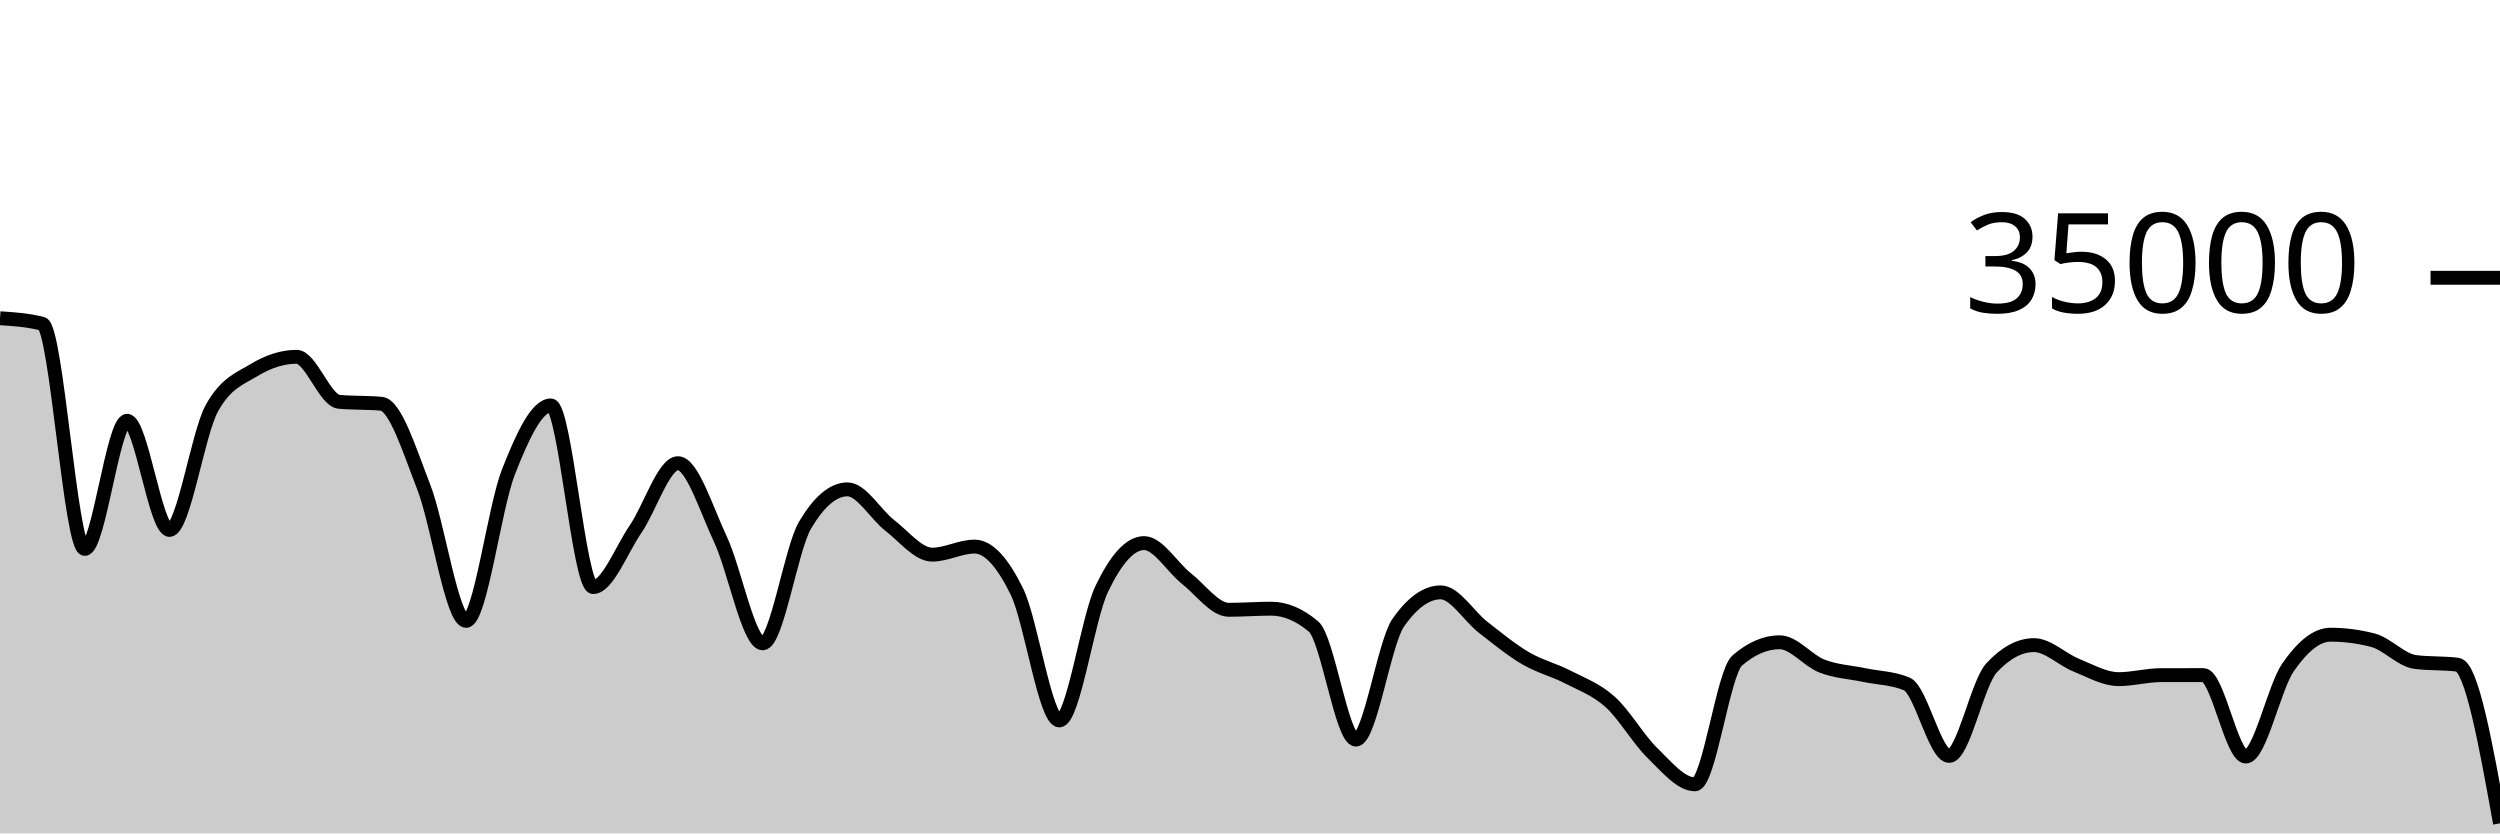
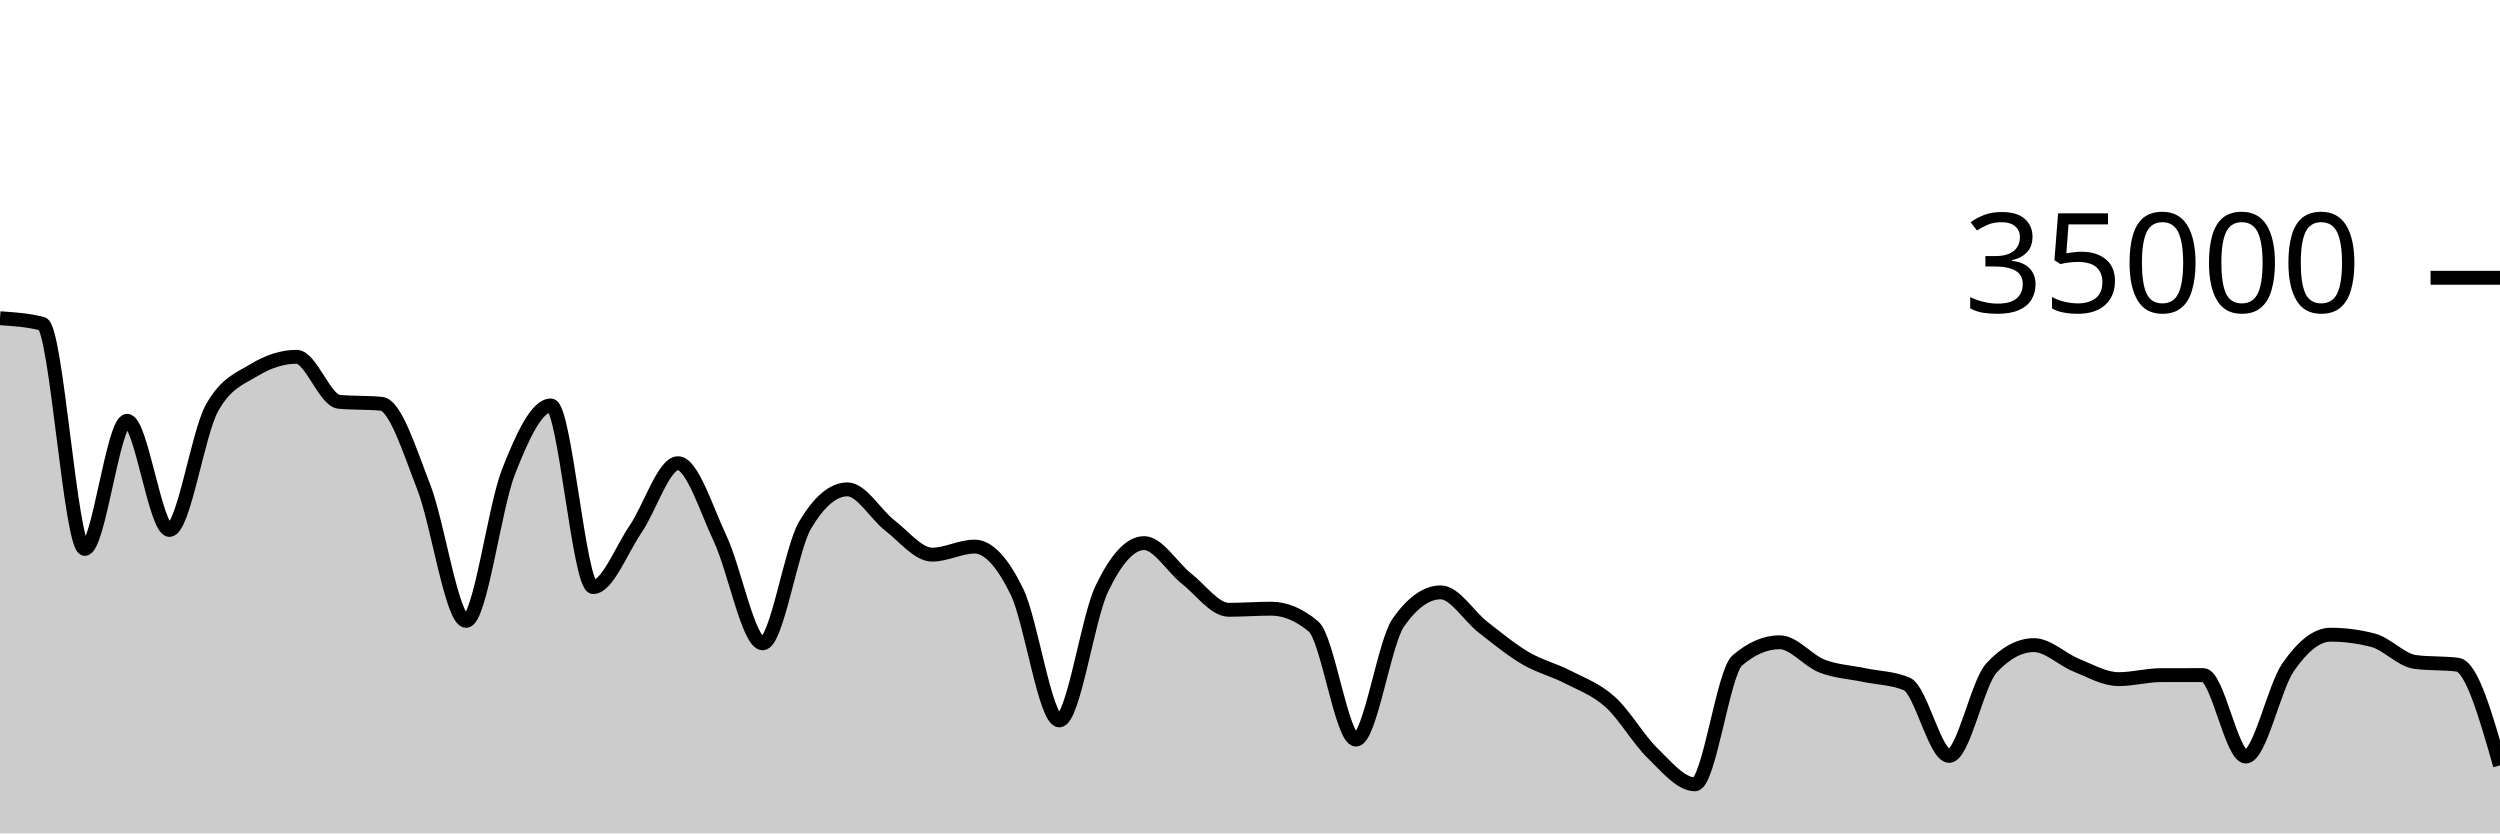
<svg xmlns="http://www.w3.org/2000/svg" viewBox="0 0 180 60">
  <g transform="translate(0,20)">
-     <path class="area" fill="rgba(0, 0, 0, 0.2)" d="M0,2.913C1.017,2.98,2.034,3.046,3.051,3.313C4.068,3.58,5.085,19.521,6.102,19.521C7.119,19.521,8.136,10.298,9.153,10.298C10.169,10.298,11.186,18.154,12.203,18.154C13.22,18.154,14.237,11.224,15.254,9.39C16.271,7.556,17.288,7.255,18.305,6.639C19.322,6.022,20.339,5.69,21.356,5.69C22.373,5.69,23.39,8.835,24.407,8.929C25.424,9.024,26.441,8.976,27.458,9.071C28.475,9.165,29.492,12.455,30.508,15.061C31.525,17.666,32.542,24.703,33.559,24.703C34.576,24.703,35.593,16.557,36.61,13.971C37.627,11.386,38.644,9.191,39.661,9.191C40.678,9.191,41.695,22.269,42.712,22.269C43.729,22.269,44.746,19.579,45.763,18.093C46.78,16.606,47.797,13.351,48.814,13.351C49.831,13.351,50.847,16.651,51.864,18.813C52.881,20.974,53.898,26.319,54.915,26.319C55.932,26.319,56.949,19.518,57.966,17.805C58.983,16.091,60,15.234,61.017,15.234C62.034,15.234,63.051,17.05,64.068,17.833C65.085,18.616,66.102,19.934,67.119,19.934C68.136,19.934,69.153,19.354,70.169,19.354C71.186,19.354,72.203,20.515,73.22,22.601C74.237,24.687,75.254,31.87,76.271,31.87C77.288,31.87,78.305,24.536,79.322,22.408C80.339,20.28,81.356,19.103,82.373,19.103C83.39,19.103,84.407,20.854,85.424,21.655C86.441,22.455,87.458,23.905,88.475,23.905C89.492,23.905,90.508,23.825,91.525,23.825C92.542,23.825,93.559,24.254,94.576,25.111C95.593,25.968,96.61,33.251,97.627,33.251C98.644,33.251,99.661,26.275,100.678,24.825C101.695,23.375,102.712,22.65,103.729,22.65C104.746,22.65,105.763,24.37,106.78,25.16C107.797,25.95,108.814,26.79,109.831,27.387C110.847,27.985,111.864,28.221,112.881,28.746C113.898,29.271,114.915,29.625,115.932,30.538C116.949,31.451,117.966,33.237,118.983,34.225C120,35.214,121.017,36.47,122.034,36.47C123.051,36.47,124.068,28.423,125.085,27.551C126.102,26.678,127.119,26.242,128.136,26.242C129.153,26.242,130.169,27.565,131.186,27.959C132.203,28.353,133.22,28.392,134.237,28.606C135.254,28.82,136.271,28.818,137.288,29.243C138.305,29.669,139.322,34.426,140.339,34.426C141.356,34.426,142.373,29.181,143.39,28.088C144.407,26.995,145.424,26.449,146.441,26.449C147.458,26.449,148.475,27.484,149.492,27.893C150.508,28.301,151.525,28.898,152.542,28.898C153.559,28.898,154.576,28.613,155.593,28.61C156.61,28.608,157.627,28.607,158.644,28.607C159.661,28.607,160.678,34.472,161.695,34.472C162.712,34.472,163.729,29.5,164.746,28.038C165.763,26.575,166.78,25.698,167.797,25.698C168.814,25.698,169.831,25.83,170.847,26.094C171.864,26.357,172.881,27.532,173.898,27.663C174.915,27.794,175.932,27.728,176.949,27.859C177.966,27.99,178.983,33.635,180,39.28L180,40C178.983,40,177.966,40,176.949,40C175.932,40,174.915,40,173.898,40C172.881,40,171.864,40,170.847,40C169.831,40,168.814,40,167.797,40C166.78,40,165.763,40,164.746,40C163.729,40,162.712,40,161.695,40C160.678,40,159.661,40,158.644,40C157.627,40,156.61,40,155.593,40C154.576,40,153.559,40,152.542,40C151.525,40,150.508,40,149.492,40C148.475,40,147.458,40,146.441,40C145.424,40,144.407,40,143.39,40C142.373,40,141.356,40,140.339,40C139.322,40,138.305,40,137.288,40C136.271,40,135.254,40,134.237,40C133.22,40,132.203,40,131.186,40C130.169,40,129.153,40,128.136,40C127.119,40,126.102,40,125.085,40C124.068,40,123.051,40,122.034,40C121.017,40,120,40,118.983,40C117.966,40,116.949,40,115.932,40C114.915,40,113.898,40,112.881,40C111.864,40,110.847,40,109.831,40C108.814,40,107.797,40,106.78,40C105.763,40,104.746,40,103.729,40C102.712,40,101.695,40,100.678,40C99.661,40,98.644,40,97.627,40C96.61,40,95.593,40,94.576,40C93.559,40,92.542,40,91.525,40C90.508,40,89.492,40,88.475,40C87.458,40,86.441,40,85.424,40C84.407,40,83.39,40,82.373,40C81.356,40,80.339,40,79.322,40C78.305,40,77.288,40,76.271,40C75.254,40,74.237,40,73.22,40C72.203,40,71.186,40,70.169,40C69.153,40,68.136,40,67.119,40C66.102,40,65.085,40,64.068,40C63.051,40,62.034,40,61.017,40C60,40,58.983,40,57.966,40C56.949,40,55.932,40,54.915,40C53.898,40,52.881,40,51.864,40C50.847,40,49.831,40,48.814,40C47.797,40,46.78,40,45.763,40C44.746,40,43.729,40,42.712,40C41.695,40,40.678,40,39.661,40C38.644,40,37.627,40,36.61,40C35.593,40,34.576,40,33.559,40C32.542,40,31.525,40,30.508,40C29.492,40,28.475,40,27.458,40C26.441,40,25.424,40,24.407,40C23.39,40,22.373,40,21.356,40C20.339,40,19.322,40,18.305,40C17.288,40,16.271,40,15.254,40C14.237,40,13.22,40,12.203,40C11.186,40,10.169,40,9.153,40C8.136,40,7.119,40,6.102,40C5.085,40,4.068,40,3.051,40C2.034,40,1.017,40,0,40Z" />
-     <path class="line" stroke="black" fill="none" d="M0,2.913C1.017,2.98,2.034,3.046,3.051,3.313C4.068,3.58,5.085,19.521,6.102,19.521C7.119,19.521,8.136,10.298,9.153,10.298C10.169,10.298,11.186,18.154,12.203,18.154C13.22,18.154,14.237,11.224,15.254,9.39C16.271,7.556,17.288,7.255,18.305,6.639C19.322,6.022,20.339,5.69,21.356,5.69C22.373,5.69,23.39,8.835,24.407,8.929C25.424,9.024,26.441,8.976,27.458,9.071C28.475,9.165,29.492,12.455,30.508,15.061C31.525,17.666,32.542,24.703,33.559,24.703C34.576,24.703,35.593,16.557,36.61,13.971C37.627,11.386,38.644,9.191,39.661,9.191C40.678,9.191,41.695,22.269,42.712,22.269C43.729,22.269,44.746,19.579,45.763,18.093C46.78,16.606,47.797,13.351,48.814,13.351C49.831,13.351,50.847,16.651,51.864,18.813C52.881,20.974,53.898,26.319,54.915,26.319C55.932,26.319,56.949,19.518,57.966,17.805C58.983,16.091,60,15.234,61.017,15.234C62.034,15.234,63.051,17.05,64.068,17.833C65.085,18.616,66.102,19.934,67.119,19.934C68.136,19.934,69.153,19.354,70.169,19.354C71.186,19.354,72.203,20.515,73.22,22.601C74.237,24.687,75.254,31.87,76.271,31.87C77.288,31.87,78.305,24.536,79.322,22.408C80.339,20.28,81.356,19.103,82.373,19.103C83.39,19.103,84.407,20.854,85.424,21.655C86.441,22.455,87.458,23.905,88.475,23.905C89.492,23.905,90.508,23.825,91.525,23.825C92.542,23.825,93.559,24.254,94.576,25.111C95.593,25.968,96.61,33.251,97.627,33.251C98.644,33.251,99.661,26.275,100.678,24.825C101.695,23.375,102.712,22.65,103.729,22.65C104.746,22.65,105.763,24.37,106.78,25.16C107.797,25.95,108.814,26.79,109.831,27.387C110.847,27.985,111.864,28.221,112.881,28.746C113.898,29.271,114.915,29.625,115.932,30.538C116.949,31.451,117.966,33.237,118.983,34.225C120,35.214,121.017,36.47,122.034,36.47C123.051,36.47,124.068,28.423,125.085,27.551C126.102,26.678,127.119,26.242,128.136,26.242C129.153,26.242,130.169,27.565,131.186,27.959C132.203,28.353,133.22,28.392,134.237,28.606C135.254,28.82,136.271,28.818,137.288,29.243C138.305,29.669,139.322,34.426,140.339,34.426C141.356,34.426,142.373,29.181,143.39,28.088C144.407,26.995,145.424,26.449,146.441,26.449C147.458,26.449,148.475,27.484,149.492,27.893C150.508,28.301,151.525,28.898,152.542,28.898C153.559,28.898,154.576,28.613,155.593,28.61C156.61,28.608,157.627,28.607,158.644,28.607C159.661,28.607,160.678,34.472,161.695,34.472C162.712,34.472,163.729,29.5,164.746,28.038C165.763,26.575,166.78,25.698,167.797,25.698C168.814,25.698,169.831,25.83,170.847,26.094C171.864,26.357,172.881,27.532,173.898,27.663C174.915,27.794,175.932,27.728,176.949,27.859C177.966,27.99,178.983,33.635,180,39.28" />
+     <path class="area" fill="rgba(0, 0, 0, 0.2)" d="M0,2.913C1.017,2.98,2.034,3.046,3.051,3.313C4.068,3.58,5.085,19.521,6.102,19.521C7.119,19.521,8.136,10.298,9.153,10.298C10.169,10.298,11.186,18.154,12.203,18.154C13.22,18.154,14.237,11.224,15.254,9.39C16.271,7.556,17.288,7.255,18.305,6.639C19.322,6.022,20.339,5.69,21.356,5.69C22.373,5.69,23.39,8.835,24.407,8.929C25.424,9.024,26.441,8.976,27.458,9.071C28.475,9.165,29.492,12.455,30.508,15.061C31.525,17.666,32.542,24.703,33.559,24.703C34.576,24.703,35.593,16.557,36.61,13.971C37.627,11.386,38.644,9.191,39.661,9.191C40.678,9.191,41.695,22.269,42.712,22.269C43.729,22.269,44.746,19.579,45.763,18.093C46.78,16.606,47.797,13.351,48.814,13.351C49.831,13.351,50.847,16.651,51.864,18.813C52.881,20.974,53.898,26.319,54.915,26.319C55.932,26.319,56.949,19.518,57.966,17.805C58.983,16.091,60,15.234,61.017,15.234C62.034,15.234,63.051,17.05,64.068,17.833C65.085,18.616,66.102,19.934,67.119,19.934C68.136,19.934,69.153,19.354,70.169,19.354C71.186,19.354,72.203,20.515,73.22,22.601C74.237,24.687,75.254,31.87,76.271,31.87C77.288,31.87,78.305,24.536,79.322,22.408C80.339,20.28,81.356,19.103,82.373,19.103C83.39,19.103,84.407,20.854,85.424,21.655C86.441,22.455,87.458,23.905,88.475,23.905C89.492,23.905,90.508,23.825,91.525,23.825C92.542,23.825,93.559,24.254,94.576,25.111C95.593,25.968,96.61,33.251,97.627,33.251C98.644,33.251,99.661,26.275,100.678,24.825C101.695,23.375,102.712,22.65,103.729,22.65C104.746,22.65,105.763,24.37,106.78,25.16C107.797,25.95,108.814,26.79,109.831,27.387C110.847,27.985,111.864,28.221,112.881,28.746C113.898,29.271,114.915,29.625,115.932,30.538C116.949,31.451,117.966,33.237,118.983,34.225C120,35.214,121.017,36.47,122.034,36.47C123.051,36.47,124.068,28.423,125.085,27.551C126.102,26.678,127.119,26.242,128.136,26.242C129.153,26.242,130.169,27.565,131.186,27.959C132.203,28.353,133.22,28.392,134.237,28.606C135.254,28.82,136.271,28.818,137.288,29.243C138.305,29.669,139.322,34.426,140.339,34.426C141.356,34.426,142.373,29.181,143.39,28.088C144.407,26.995,145.424,26.449,146.441,26.449C147.458,26.449,148.475,27.484,149.492,27.893C150.508,28.301,151.525,28.898,152.542,28.898C153.559,28.898,154.576,28.613,155.593,28.61C156.61,28.608,157.627,28.607,158.644,28.607C159.661,28.607,160.678,34.472,161.695,34.472C162.712,34.472,163.729,29.5,164.746,28.038C165.763,26.575,166.78,25.698,167.797,25.698C168.814,25.698,169.831,25.83,170.847,26.094C171.864,26.357,172.881,27.532,173.898,27.663C174.915,27.794,175.932,27.728,176.949,27.859C177.966,27.99,178.983,31.548,180,35.106L180,40C178.983,40,177.966,40,176.949,40C175.932,40,174.915,40,173.898,40C172.881,40,171.864,40,170.847,40C169.831,40,168.814,40,167.797,40C166.78,40,165.763,40,164.746,40C163.729,40,162.712,40,161.695,40C160.678,40,159.661,40,158.644,40C157.627,40,156.61,40,155.593,40C154.576,40,153.559,40,152.542,40C151.525,40,150.508,40,149.492,40C148.475,40,147.458,40,146.441,40C145.424,40,144.407,40,143.39,40C142.373,40,141.356,40,140.339,40C139.322,40,138.305,40,137.288,40C136.271,40,135.254,40,134.237,40C133.22,40,132.203,40,131.186,40C130.169,40,129.153,40,128.136,40C127.119,40,126.102,40,125.085,40C124.068,40,123.051,40,122.034,40C121.017,40,120,40,118.983,40C117.966,40,116.949,40,115.932,40C114.915,40,113.898,40,112.881,40C111.864,40,110.847,40,109.831,40C108.814,40,107.797,40,106.78,40C105.763,40,104.746,40,103.729,40C102.712,40,101.695,40,100.678,40C99.661,40,98.644,40,97.627,40C96.61,40,95.593,40,94.576,40C93.559,40,92.542,40,91.525,40C90.508,40,89.492,40,88.475,40C87.458,40,86.441,40,85.424,40C84.407,40,83.39,40,82.373,40C81.356,40,80.339,40,79.322,40C78.305,40,77.288,40,76.271,40C75.254,40,74.237,40,73.22,40C72.203,40,71.186,40,70.169,40C69.153,40,68.136,40,67.119,40C66.102,40,65.085,40,64.068,40C63.051,40,62.034,40,61.017,40C60,40,58.983,40,57.966,40C56.949,40,55.932,40,54.915,40C53.898,40,52.881,40,51.864,40C50.847,40,49.831,40,48.814,40C47.797,40,46.78,40,45.763,40C44.746,40,43.729,40,42.712,40C41.695,40,40.678,40,39.661,40C38.644,40,37.627,40,36.61,40C35.593,40,34.576,40,33.559,40C32.542,40,31.525,40,30.508,40C29.492,40,28.475,40,27.458,40C26.441,40,25.424,40,24.407,40C23.39,40,22.373,40,21.356,40C20.339,40,19.322,40,18.305,40C17.288,40,16.271,40,15.254,40C14.237,40,13.22,40,12.203,40C11.186,40,10.169,40,9.153,40C8.136,40,7.119,40,6.102,40C5.085,40,4.068,40,3.051,40C2.034,40,1.017,40,0,40Z" />
+     <path class="line" stroke="black" fill="none" d="M0,2.913C1.017,2.98,2.034,3.046,3.051,3.313C4.068,3.58,5.085,19.521,6.102,19.521C7.119,19.521,8.136,10.298,9.153,10.298C10.169,10.298,11.186,18.154,12.203,18.154C13.22,18.154,14.237,11.224,15.254,9.39C16.271,7.556,17.288,7.255,18.305,6.639C19.322,6.022,20.339,5.69,21.356,5.69C22.373,5.69,23.39,8.835,24.407,8.929C25.424,9.024,26.441,8.976,27.458,9.071C28.475,9.165,29.492,12.455,30.508,15.061C31.525,17.666,32.542,24.703,33.559,24.703C34.576,24.703,35.593,16.557,36.61,13.971C37.627,11.386,38.644,9.191,39.661,9.191C40.678,9.191,41.695,22.269,42.712,22.269C43.729,22.269,44.746,19.579,45.763,18.093C46.78,16.606,47.797,13.351,48.814,13.351C49.831,13.351,50.847,16.651,51.864,18.813C52.881,20.974,53.898,26.319,54.915,26.319C55.932,26.319,56.949,19.518,57.966,17.805C58.983,16.091,60,15.234,61.017,15.234C62.034,15.234,63.051,17.05,64.068,17.833C65.085,18.616,66.102,19.934,67.119,19.934C68.136,19.934,69.153,19.354,70.169,19.354C71.186,19.354,72.203,20.515,73.22,22.601C74.237,24.687,75.254,31.87,76.271,31.87C77.288,31.87,78.305,24.536,79.322,22.408C80.339,20.28,81.356,19.103,82.373,19.103C83.39,19.103,84.407,20.854,85.424,21.655C86.441,22.455,87.458,23.905,88.475,23.905C89.492,23.905,90.508,23.825,91.525,23.825C92.542,23.825,93.559,24.254,94.576,25.111C95.593,25.968,96.61,33.251,97.627,33.251C98.644,33.251,99.661,26.275,100.678,24.825C101.695,23.375,102.712,22.65,103.729,22.65C104.746,22.65,105.763,24.37,106.78,25.16C107.797,25.95,108.814,26.79,109.831,27.387C110.847,27.985,111.864,28.221,112.881,28.746C113.898,29.271,114.915,29.625,115.932,30.538C116.949,31.451,117.966,33.237,118.983,34.225C120,35.214,121.017,36.47,122.034,36.47C123.051,36.47,124.068,28.423,125.085,27.551C126.102,26.678,127.119,26.242,128.136,26.242C129.153,26.242,130.169,27.565,131.186,27.959C132.203,28.353,133.22,28.392,134.237,28.606C135.254,28.82,136.271,28.818,137.288,29.243C138.305,29.669,139.322,34.426,140.339,34.426C141.356,34.426,142.373,29.181,143.39,28.088C144.407,26.995,145.424,26.449,146.441,26.449C147.458,26.449,148.475,27.484,149.492,27.893C150.508,28.301,151.525,28.898,152.542,28.898C153.559,28.898,154.576,28.613,155.593,28.61C156.61,28.608,157.627,28.607,158.644,28.607C159.661,28.607,160.678,34.472,161.695,34.472C162.712,34.472,163.729,29.5,164.746,28.038C165.763,26.575,166.78,25.698,167.797,25.698C168.814,25.698,169.831,25.83,170.847,26.094C171.864,26.357,172.881,27.532,173.898,27.663C174.915,27.794,175.932,27.728,176.949,27.859C177.966,27.99,178.983,31.548,180,35.106" />
    <path class="axis-ceiling" stroke-width="1" stroke="black" fill="none" d="M175,0L180,0" />
    <text class="axis-ceiling-label" font-family="sans-serif" text-anchor="end" font-size="10px" x="170" y="2.5">35000</text>
  </g>
</svg>
